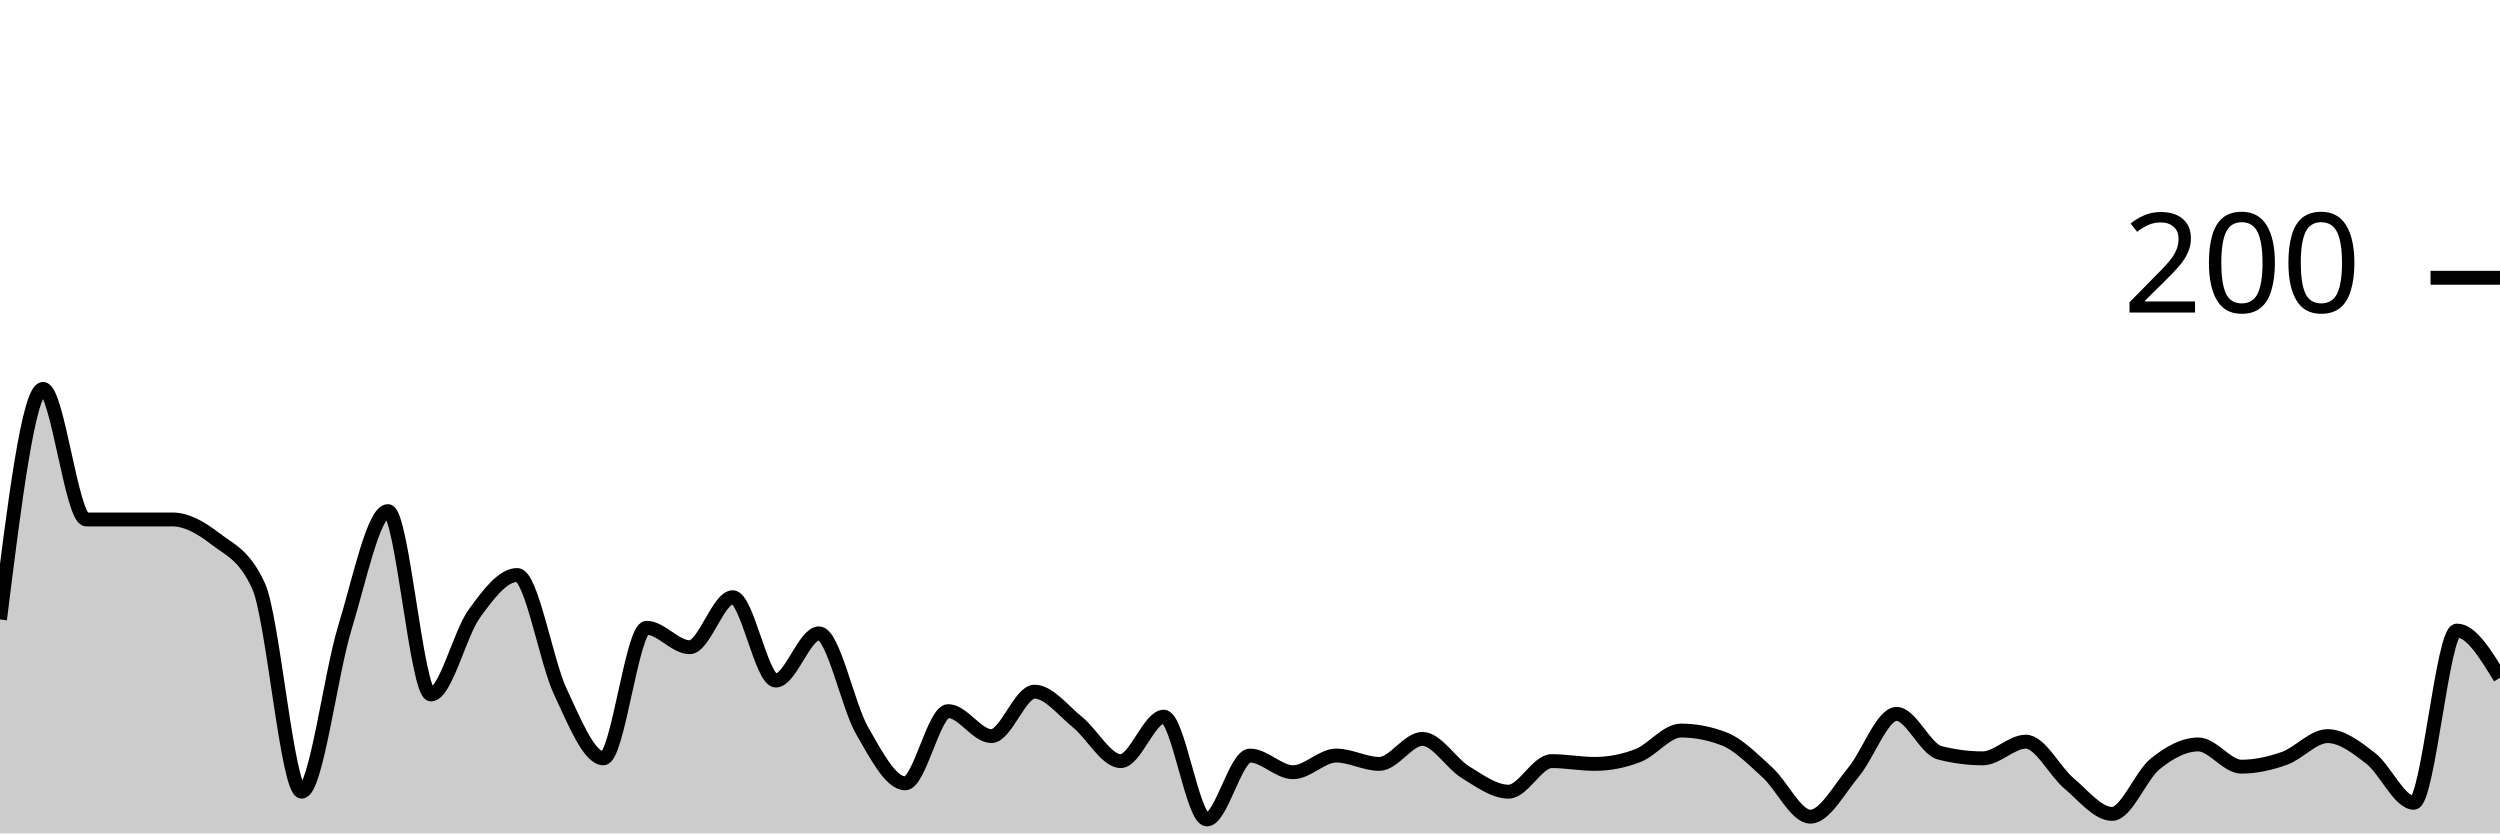
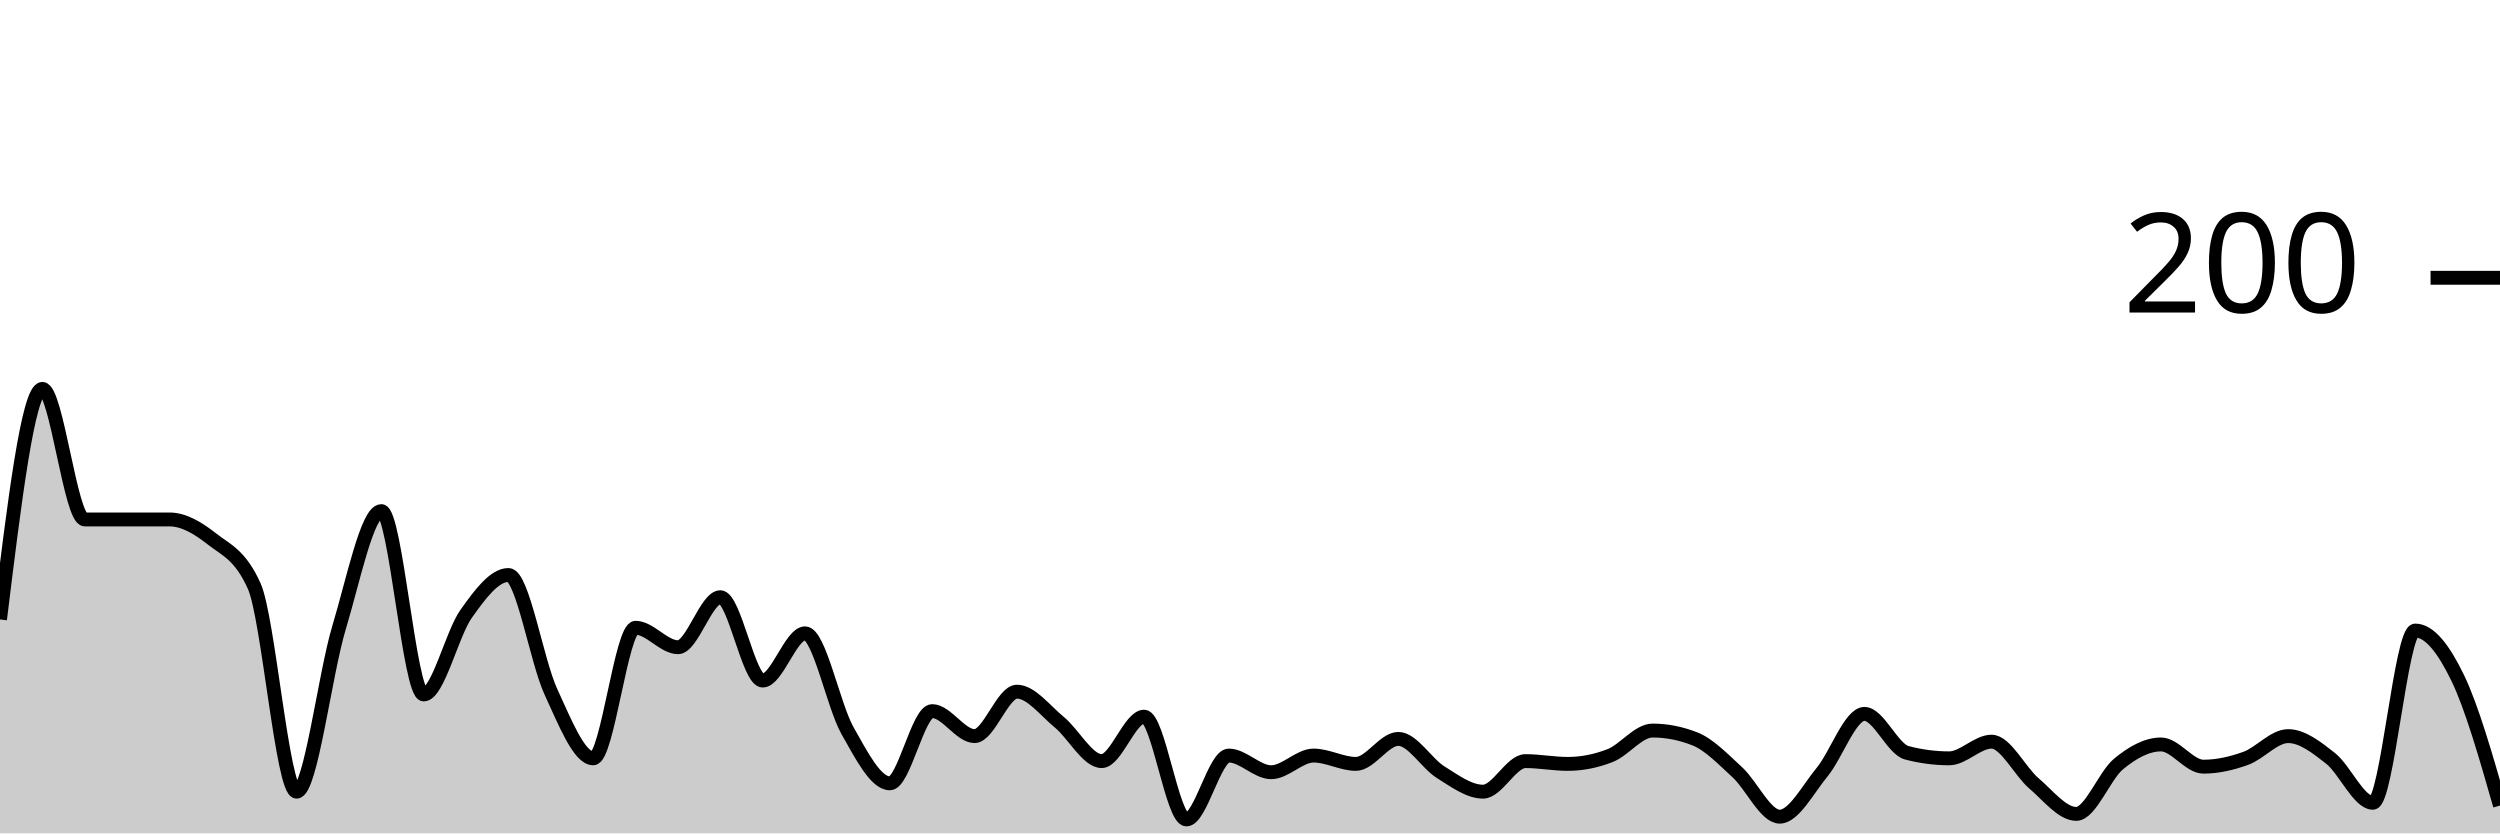
<svg xmlns="http://www.w3.org/2000/svg" viewBox="0 0 180 60">
  <g transform="translate(0,20)">
-     <path class="area" fill="rgba(0, 0, 0, 0.2)" d="M0,24.6C1.034,16.3,2.069,8,3.103,8C4.138,8,5.172,17.4,6.207,17.4C7.241,17.4,8.276,17.4,9.31,17.4C10.345,17.4,11.379,17.4,12.414,17.4C13.448,17.4,14.483,18,15.517,18.8C16.552,19.6,17.586,19.933,18.621,22.2C19.655,24.467,20.69,37,21.724,37C22.759,37,23.793,28.567,24.828,25.2C25.862,21.833,26.897,16.8,27.931,16.8C28.966,16.8,30,30,31.034,30C32.069,30,33.103,25.633,34.138,24.2C35.172,22.767,36.207,21.4,37.241,21.4C38.276,21.4,39.31,27.6,40.345,29.8C41.379,32,42.414,34.6,43.448,34.6C44.483,34.6,45.517,25.2,46.552,25.2C47.586,25.2,48.621,26.6,49.655,26.6C50.69,26.6,51.724,23,52.759,23C53.793,23,54.828,29,55.862,29C56.897,29,57.931,25.6,58.966,25.6C60,25.6,61.034,30.8,62.069,32.6C63.103,34.4,64.138,36.4,65.172,36.4C66.207,36.4,67.241,31.2,68.276,31.2C69.31,31.2,70.345,33,71.379,33C72.414,33,73.448,29.8,74.483,29.8C75.517,29.8,76.552,31.167,77.586,32C78.621,32.833,79.655,34.8,80.69,34.8C81.724,34.8,82.759,31.6,83.793,31.6C84.828,31.6,85.862,39,86.897,39C87.931,39,88.966,34.4,90,34.4C91.034,34.4,92.069,35.6,93.103,35.6C94.138,35.6,95.172,34.4,96.207,34.4C97.241,34.4,98.276,35,99.31,35C100.345,35,101.379,33.2,102.414,33.2C103.448,33.2,104.483,34.967,105.517,35.6C106.552,36.233,107.586,37,108.621,37C109.655,37,110.69,34.8,111.724,34.8C112.759,34.8,113.793,35,114.828,35C115.862,35,116.897,34.8,117.931,34.4C118.966,34,120,32.6,121.034,32.6C122.069,32.6,123.103,32.8,124.138,33.2C125.172,33.6,126.207,34.667,127.241,35.6C128.276,36.533,129.31,38.8,130.345,38.8C131.379,38.8,132.414,36.833,133.448,35.6C134.483,34.367,135.517,31.4,136.552,31.4C137.586,31.4,138.621,33.933,139.655,34.2C140.69,34.467,141.724,34.6,142.759,34.6C143.793,34.6,144.828,33.4,145.862,33.4C146.897,33.4,147.931,35.533,148.966,36.4C150,37.267,151.034,38.6,152.069,38.6C153.103,38.6,154.138,35.833,155.172,35C156.207,34.167,157.241,33.6,158.276,33.6C159.31,33.6,160.345,35.2,161.379,35.2C162.414,35.2,163.448,34.967,164.483,34.6C165.517,34.233,166.552,33,167.586,33C168.621,33,169.655,33.8,170.69,34.6C171.724,35.4,172.759,37.8,173.793,37.8C174.828,37.8,175.862,25.4,176.897,25.4C177.931,25.4,178.966,27.1,180,28.8L180,40C178.966,40,177.931,40,176.897,40C175.862,40,174.828,40,173.793,40C172.759,40,171.724,40,170.69,40C169.655,40,168.621,40,167.586,40C166.552,40,165.517,40,164.483,40C163.448,40,162.414,40,161.379,40C160.345,40,159.31,40,158.276,40C157.241,40,156.207,40,155.172,40C154.138,40,153.103,40,152.069,40C151.034,40,150,40,148.966,40C147.931,40,146.897,40,145.862,40C144.828,40,143.793,40,142.759,40C141.724,40,140.69,40,139.655,40C138.621,40,137.586,40,136.552,40C135.517,40,134.483,40,133.448,40C132.414,40,131.379,40,130.345,40C129.31,40,128.276,40,127.241,40C126.207,40,125.172,40,124.138,40C123.103,40,122.069,40,121.034,40C120,40,118.966,40,117.931,40C116.897,40,115.862,40,114.828,40C113.793,40,112.759,40,111.724,40C110.69,40,109.655,40,108.621,40C107.586,40,106.552,40,105.517,40C104.483,40,103.448,40,102.414,40C101.379,40,100.345,40,99.31,40C98.276,40,97.241,40,96.207,40C95.172,40,94.138,40,93.103,40C92.069,40,91.034,40,90,40C88.966,40,87.931,40,86.897,40C85.862,40,84.828,40,83.793,40C82.759,40,81.724,40,80.69,40C79.655,40,78.621,40,77.586,40C76.552,40,75.517,40,74.483,40C73.448,40,72.414,40,71.379,40C70.345,40,69.31,40,68.276,40C67.241,40,66.207,40,65.172,40C64.138,40,63.103,40,62.069,40C61.034,40,60,40,58.966,40C57.931,40,56.897,40,55.862,40C54.828,40,53.793,40,52.759,40C51.724,40,50.69,40,49.655,40C48.621,40,47.586,40,46.552,40C45.517,40,44.483,40,43.448,40C42.414,40,41.379,40,40.345,40C39.31,40,38.276,40,37.241,40C36.207,40,35.172,40,34.138,40C33.103,40,32.069,40,31.034,40C30,40,28.966,40,27.931,40C26.897,40,25.862,40,24.828,40C23.793,40,22.759,40,21.724,40C20.69,40,19.655,40,18.621,40C17.586,40,16.552,40,15.517,40C14.483,40,13.448,40,12.414,40C11.379,40,10.345,40,9.31,40C8.276,40,7.241,40,6.207,40C5.172,40,4.138,40,3.103,40C2.069,40,1.034,40,0,40Z" />
-     <path class="line" stroke="black" fill="none" d="M0,24.6C1.034,16.3,2.069,8,3.103,8C4.138,8,5.172,17.4,6.207,17.4C7.241,17.4,8.276,17.4,9.31,17.4C10.345,17.4,11.379,17.4,12.414,17.4C13.448,17.4,14.483,18,15.517,18.8C16.552,19.6,17.586,19.933,18.621,22.2C19.655,24.467,20.69,37,21.724,37C22.759,37,23.793,28.567,24.828,25.2C25.862,21.833,26.897,16.8,27.931,16.8C28.966,16.8,30,30,31.034,30C32.069,30,33.103,25.633,34.138,24.2C35.172,22.767,36.207,21.4,37.241,21.4C38.276,21.4,39.31,27.6,40.345,29.8C41.379,32,42.414,34.6,43.448,34.6C44.483,34.6,45.517,25.2,46.552,25.2C47.586,25.2,48.621,26.6,49.655,26.6C50.69,26.6,51.724,23,52.759,23C53.793,23,54.828,29,55.862,29C56.897,29,57.931,25.6,58.966,25.6C60,25.6,61.034,30.8,62.069,32.6C63.103,34.4,64.138,36.4,65.172,36.4C66.207,36.4,67.241,31.2,68.276,31.2C69.31,31.2,70.345,33,71.379,33C72.414,33,73.448,29.8,74.483,29.8C75.517,29.8,76.552,31.167,77.586,32C78.621,32.833,79.655,34.8,80.69,34.8C81.724,34.8,82.759,31.6,83.793,31.6C84.828,31.6,85.862,39,86.897,39C87.931,39,88.966,34.4,90,34.4C91.034,34.4,92.069,35.6,93.103,35.6C94.138,35.6,95.172,34.4,96.207,34.4C97.241,34.4,98.276,35,99.31,35C100.345,35,101.379,33.2,102.414,33.2C103.448,33.2,104.483,34.967,105.517,35.6C106.552,36.233,107.586,37,108.621,37C109.655,37,110.69,34.8,111.724,34.8C112.759,34.8,113.793,35,114.828,35C115.862,35,116.897,34.8,117.931,34.4C118.966,34,120,32.6,121.034,32.6C122.069,32.6,123.103,32.8,124.138,33.2C125.172,33.6,126.207,34.667,127.241,35.6C128.276,36.533,129.31,38.8,130.345,38.8C131.379,38.8,132.414,36.833,133.448,35.6C134.483,34.367,135.517,31.4,136.552,31.4C137.586,31.4,138.621,33.933,139.655,34.2C140.69,34.467,141.724,34.6,142.759,34.6C143.793,34.6,144.828,33.4,145.862,33.4C146.897,33.4,147.931,35.533,148.966,36.4C150,37.267,151.034,38.6,152.069,38.6C153.103,38.6,154.138,35.833,155.172,35C156.207,34.167,157.241,33.6,158.276,33.6C159.31,33.6,160.345,35.2,161.379,35.2C162.414,35.2,163.448,34.967,164.483,34.6C165.517,34.233,166.552,33,167.586,33C168.621,33,169.655,33.8,170.69,34.6C171.724,35.4,172.759,37.8,173.793,37.8C174.828,37.8,175.862,25.4,176.897,25.4C177.931,25.4,178.966,27.1,180,28.8" />
+     <path class="area" fill="rgba(0, 0, 0, 0.2)" d="M0,24.6C1.017,16.3,2.034,8,3.051,8C4.068,8,5.085,17.4,6.102,17.4C7.119,17.4,8.136,17.4,9.153,17.4C10.169,17.4,11.186,17.4,12.203,17.4C13.22,17.4,14.237,18,15.254,18.8C16.271,19.6,17.288,19.933,18.305,22.2C19.322,24.467,20.339,37,21.356,37C22.373,37,23.39,28.567,24.407,25.2C25.424,21.833,26.441,16.8,27.458,16.8C28.475,16.8,29.492,30,30.508,30C31.525,30,32.542,25.633,33.559,24.2C34.576,22.767,35.593,21.4,36.61,21.4C37.627,21.4,38.644,27.6,39.661,29.8C40.678,32,41.695,34.6,42.712,34.6C43.729,34.6,44.746,25.2,45.763,25.2C46.78,25.2,47.797,26.6,48.814,26.6C49.831,26.6,50.847,23,51.864,23C52.881,23,53.898,29,54.915,29C55.932,29,56.949,25.6,57.966,25.6C58.983,25.6,60,30.8,61.017,32.6C62.034,34.4,63.051,36.4,64.068,36.4C65.085,36.4,66.102,31.2,67.119,31.2C68.136,31.2,69.153,33,70.169,33C71.186,33,72.203,29.8,73.22,29.8C74.237,29.8,75.254,31.167,76.271,32C77.288,32.833,78.305,34.8,79.322,34.8C80.339,34.8,81.356,31.6,82.373,31.6C83.39,31.6,84.407,39,85.424,39C86.441,39,87.458,34.4,88.475,34.4C89.492,34.4,90.508,35.6,91.525,35.6C92.542,35.6,93.559,34.4,94.576,34.4C95.593,34.4,96.61,35,97.627,35C98.644,35,99.661,33.2,100.678,33.2C101.695,33.2,102.712,34.967,103.729,35.6C104.746,36.233,105.763,37,106.78,37C107.797,37,108.814,34.8,109.831,34.8C110.847,34.8,111.864,35,112.881,35C113.898,35,114.915,34.8,115.932,34.4C116.949,34,117.966,32.6,118.983,32.6C120,32.6,121.017,32.8,122.034,33.2C123.051,33.6,124.068,34.667,125.085,35.6C126.102,36.533,127.119,38.8,128.136,38.8C129.153,38.8,130.169,36.833,131.186,35.6C132.203,34.367,133.22,31.4,134.237,31.4C135.254,31.4,136.271,33.933,137.288,34.2C138.305,34.467,139.322,34.6,140.339,34.6C141.356,34.6,142.373,33.4,143.39,33.4C144.407,33.4,145.424,35.533,146.441,36.4C147.458,37.267,148.475,38.6,149.492,38.6C150.508,38.6,151.525,35.833,152.542,35C153.559,34.167,154.576,33.6,155.593,33.6C156.61,33.6,157.627,35.2,158.644,35.2C159.661,35.2,160.678,34.967,161.695,34.6C162.712,34.233,163.729,33,164.746,33C165.763,33,166.78,33.8,167.797,34.6C168.814,35.4,169.831,37.8,170.847,37.8C171.864,37.8,172.881,25.4,173.898,25.4C174.915,25.4,175.932,26.7,176.949,28.8C177.966,30.9,178.983,34.45,180,38L180,40C178.983,40,177.966,40,176.949,40C175.932,40,174.915,40,173.898,40C172.881,40,171.864,40,170.847,40C169.831,40,168.814,40,167.797,40C166.78,40,165.763,40,164.746,40C163.729,40,162.712,40,161.695,40C160.678,40,159.661,40,158.644,40C157.627,40,156.61,40,155.593,40C154.576,40,153.559,40,152.542,40C151.525,40,150.508,40,149.492,40C148.475,40,147.458,40,146.441,40C145.424,40,144.407,40,143.39,40C142.373,40,141.356,40,140.339,40C139.322,40,138.305,40,137.288,40C136.271,40,135.254,40,134.237,40C133.22,40,132.203,40,131.186,40C130.169,40,129.153,40,128.136,40C127.119,40,126.102,40,125.085,40C124.068,40,123.051,40,122.034,40C121.017,40,120,40,118.983,40C117.966,40,116.949,40,115.932,40C114.915,40,113.898,40,112.881,40C111.864,40,110.847,40,109.831,40C108.814,40,107.797,40,106.78,40C105.763,40,104.746,40,103.729,40C102.712,40,101.695,40,100.678,40C99.661,40,98.644,40,97.627,40C96.61,40,95.593,40,94.576,40C93.559,40,92.542,40,91.525,40C90.508,40,89.492,40,88.475,40C87.458,40,86.441,40,85.424,40C84.407,40,83.39,40,82.373,40C81.356,40,80.339,40,79.322,40C78.305,40,77.288,40,76.271,40C75.254,40,74.237,40,73.22,40C72.203,40,71.186,40,70.169,40C69.153,40,68.136,40,67.119,40C66.102,40,65.085,40,64.068,40C63.051,40,62.034,40,61.017,40C60,40,58.983,40,57.966,40C56.949,40,55.932,40,54.915,40C53.898,40,52.881,40,51.864,40C50.847,40,49.831,40,48.814,40C47.797,40,46.78,40,45.763,40C44.746,40,43.729,40,42.712,40C41.695,40,40.678,40,39.661,40C38.644,40,37.627,40,36.61,40C35.593,40,34.576,40,33.559,40C32.542,40,31.525,40,30.508,40C29.492,40,28.475,40,27.458,40C26.441,40,25.424,40,24.407,40C23.39,40,22.373,40,21.356,40C20.339,40,19.322,40,18.305,40C17.288,40,16.271,40,15.254,40C14.237,40,13.22,40,12.203,40C11.186,40,10.169,40,9.153,40C8.136,40,7.119,40,6.102,40C5.085,40,4.068,40,3.051,40C2.034,40,1.017,40,0,40Z" />
+     <path class="line" stroke="black" fill="none" d="M0,24.6C1.017,16.3,2.034,8,3.051,8C4.068,8,5.085,17.4,6.102,17.4C7.119,17.4,8.136,17.4,9.153,17.4C10.169,17.4,11.186,17.4,12.203,17.4C13.22,17.4,14.237,18,15.254,18.8C16.271,19.6,17.288,19.933,18.305,22.2C19.322,24.467,20.339,37,21.356,37C22.373,37,23.39,28.567,24.407,25.2C25.424,21.833,26.441,16.8,27.458,16.8C28.475,16.8,29.492,30,30.508,30C31.525,30,32.542,25.633,33.559,24.2C34.576,22.767,35.593,21.4,36.61,21.4C37.627,21.4,38.644,27.6,39.661,29.8C40.678,32,41.695,34.6,42.712,34.6C43.729,34.6,44.746,25.2,45.763,25.2C46.78,25.2,47.797,26.6,48.814,26.6C49.831,26.6,50.847,23,51.864,23C52.881,23,53.898,29,54.915,29C55.932,29,56.949,25.6,57.966,25.6C58.983,25.6,60,30.8,61.017,32.6C62.034,34.4,63.051,36.4,64.068,36.4C65.085,36.4,66.102,31.2,67.119,31.2C68.136,31.2,69.153,33,70.169,33C71.186,33,72.203,29.8,73.22,29.8C74.237,29.8,75.254,31.167,76.271,32C77.288,32.833,78.305,34.8,79.322,34.8C80.339,34.8,81.356,31.6,82.373,31.6C83.39,31.6,84.407,39,85.424,39C86.441,39,87.458,34.4,88.475,34.4C89.492,34.4,90.508,35.6,91.525,35.6C92.542,35.6,93.559,34.4,94.576,34.4C95.593,34.4,96.61,35,97.627,35C98.644,35,99.661,33.2,100.678,33.2C101.695,33.2,102.712,34.967,103.729,35.6C104.746,36.233,105.763,37,106.78,37C107.797,37,108.814,34.8,109.831,34.8C110.847,34.8,111.864,35,112.881,35C113.898,35,114.915,34.8,115.932,34.4C116.949,34,117.966,32.6,118.983,32.6C120,32.6,121.017,32.8,122.034,33.2C123.051,33.6,124.068,34.667,125.085,35.6C126.102,36.533,127.119,38.8,128.136,38.8C129.153,38.8,130.169,36.833,131.186,35.6C132.203,34.367,133.22,31.4,134.237,31.4C135.254,31.4,136.271,33.933,137.288,34.2C138.305,34.467,139.322,34.6,140.339,34.6C141.356,34.6,142.373,33.4,143.39,33.4C144.407,33.4,145.424,35.533,146.441,36.4C147.458,37.267,148.475,38.6,149.492,38.6C150.508,38.6,151.525,35.833,152.542,35C153.559,34.167,154.576,33.6,155.593,33.6C156.61,33.6,157.627,35.2,158.644,35.2C159.661,35.2,160.678,34.967,161.695,34.6C162.712,34.233,163.729,33,164.746,33C165.763,33,166.78,33.8,167.797,34.6C168.814,35.4,169.831,37.8,170.847,37.8C171.864,37.8,172.881,25.4,173.898,25.4C174.915,25.4,175.932,26.7,176.949,28.8C177.966,30.9,178.983,34.45,180,38" />
    <path class="axis-ceiling" stroke-width="1" stroke="black" fill="none" d="M175,0L180,0" />
    <text class="axis-ceiling-label" font-family="sans-serif" text-anchor="end" font-size="10px" x="170" y="2.5">200</text>
  </g>
</svg>
